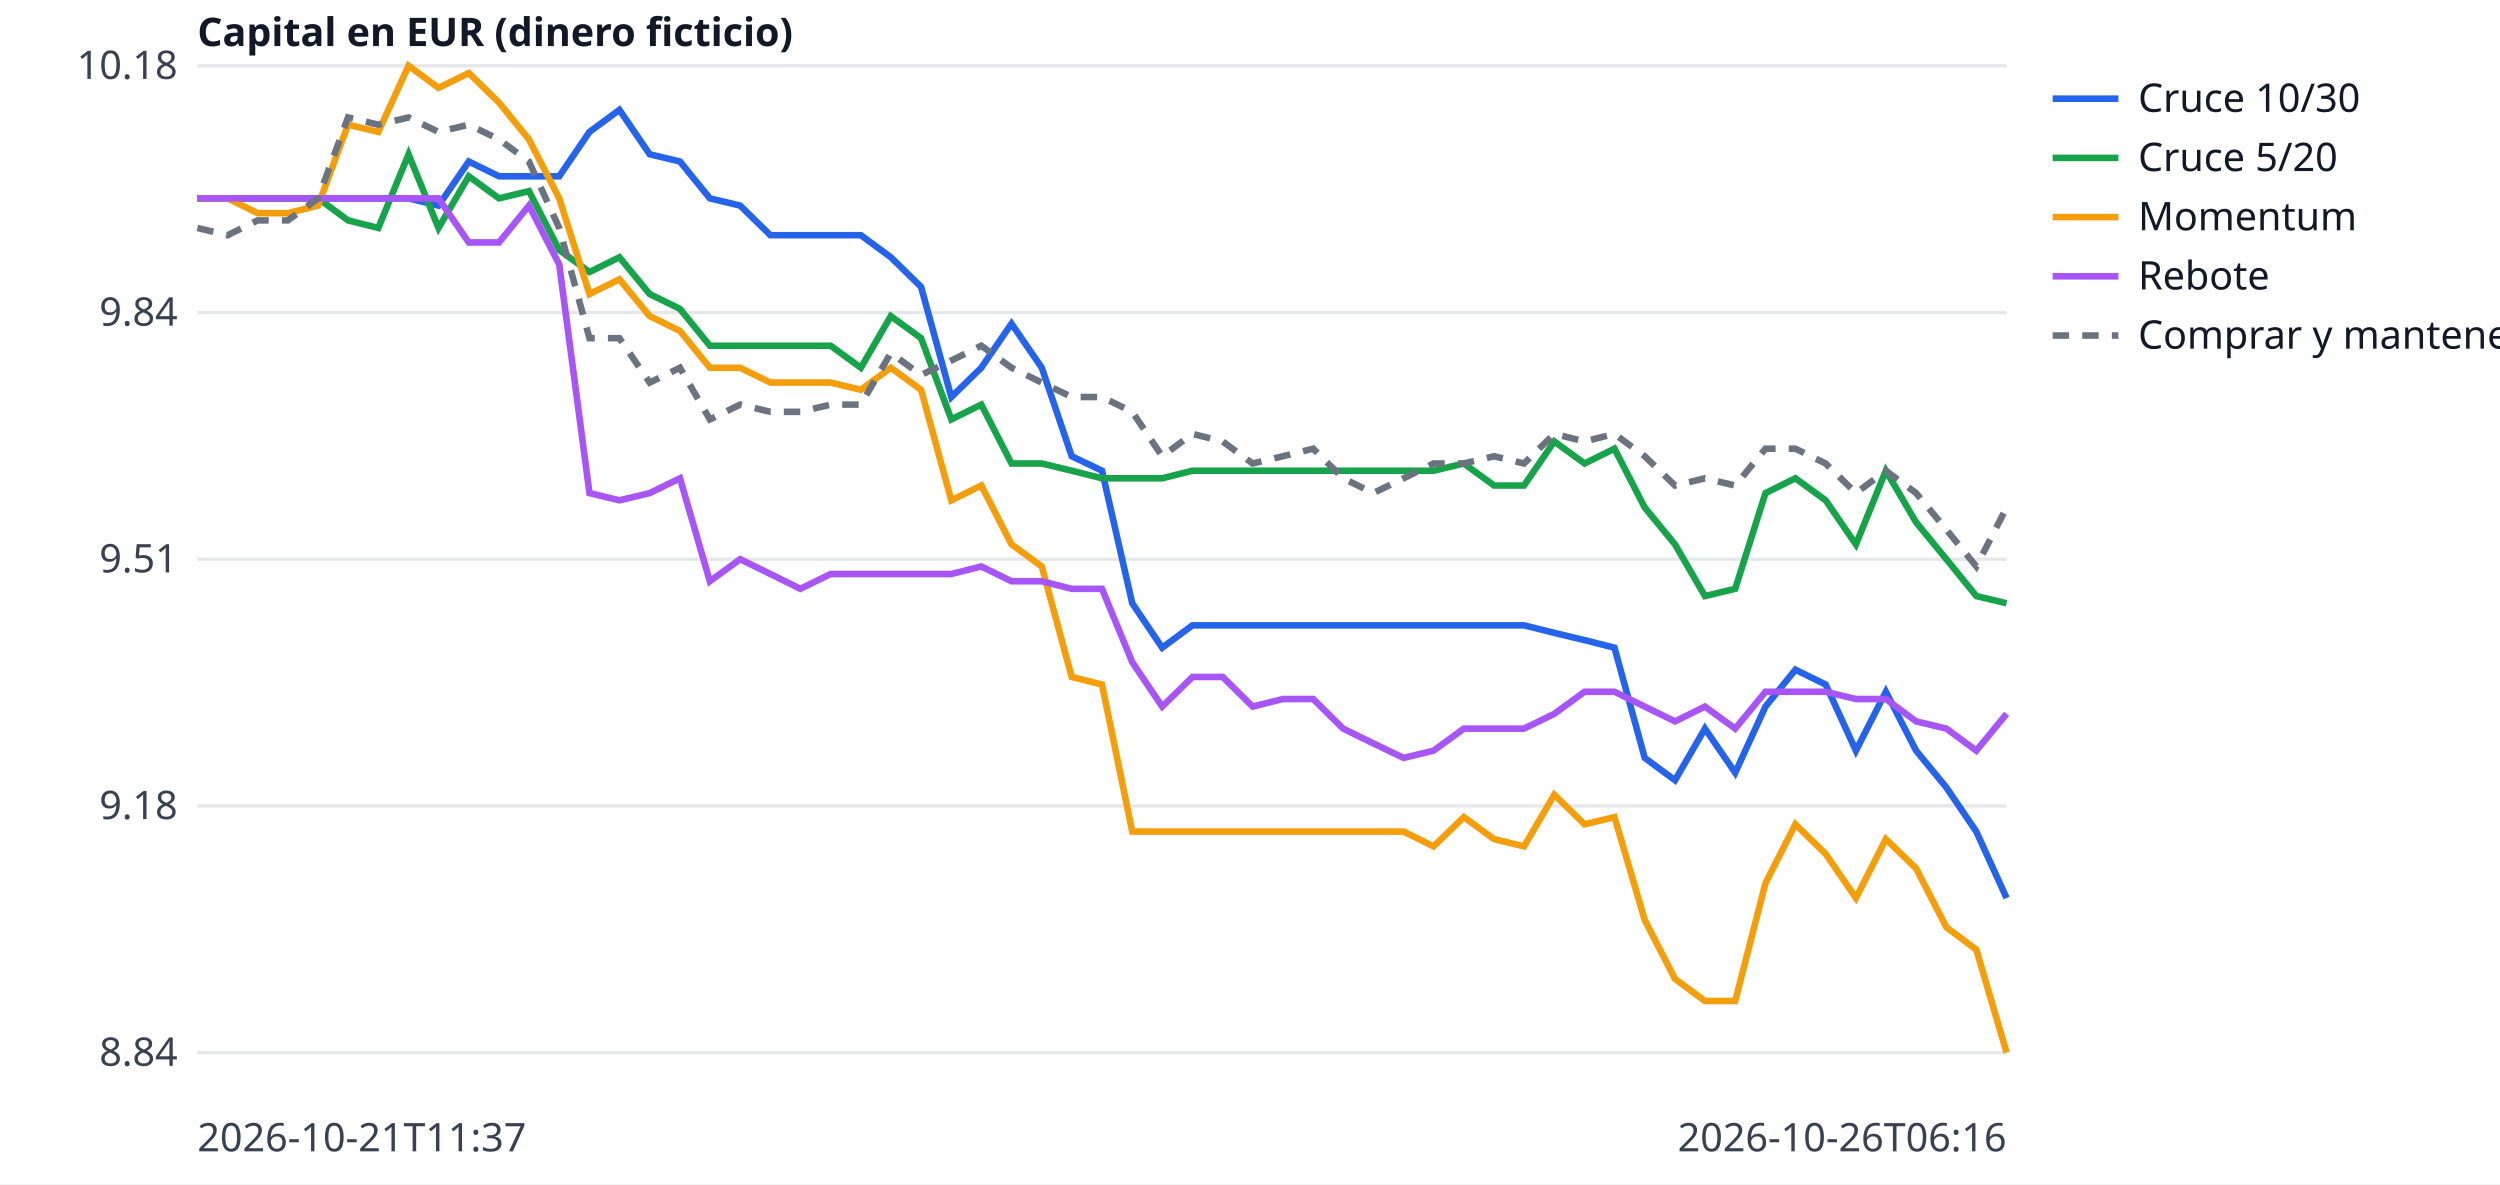
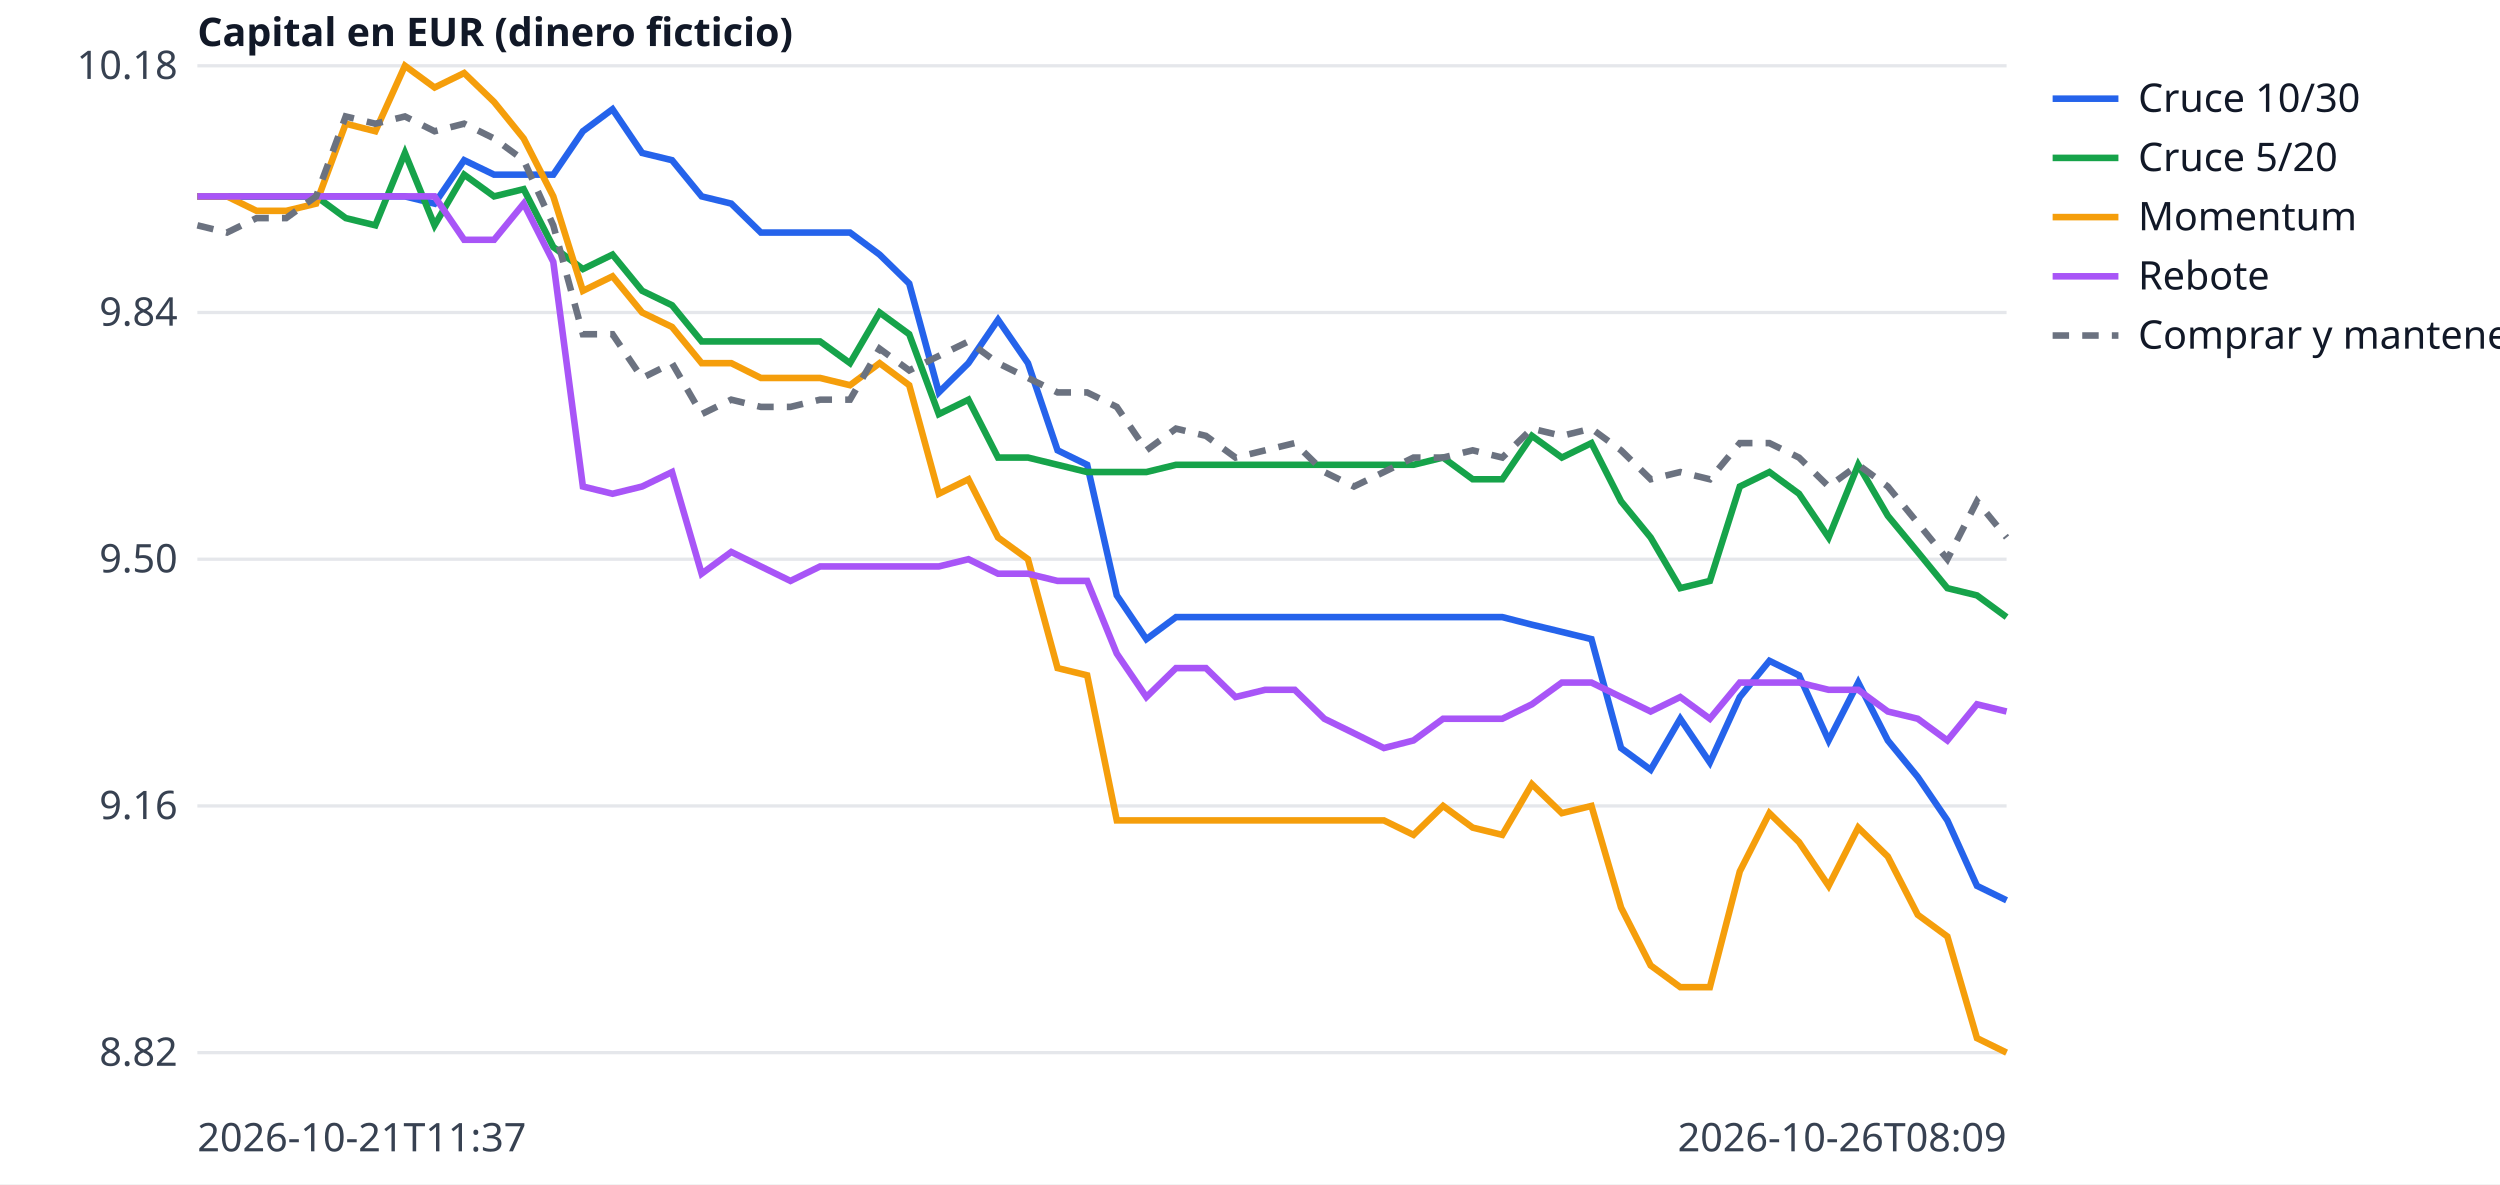
<svg xmlns="http://www.w3.org/2000/svg" width="760" height="360" viewBox="0 0 760 360" font-family="sans-serif" font-size="12">
  <rect width="760" height="360" fill="white" />
  <line x1="60" x2="610" y1="320.0" y2="320.0" stroke="#e5e7eb" />
-   <text x="54" y="324.0" text-anchor="end" fill="#374151">8.84</text>
+   <text x="54" y="324.0" text-anchor="end" fill="#374151">8.82</text>
  <line x1="60" x2="610" y1="245.0" y2="245.0" stroke="#e5e7eb" />
-   <text x="54" y="249.0" text-anchor="end" fill="#374151">9.18</text>
+   <text x="54" y="249.0" text-anchor="end" fill="#374151">9.16</text>
  <line x1="60" x2="610" y1="170.0" y2="170.0" stroke="#e5e7eb" />
-   <text x="54" y="174.0" text-anchor="end" fill="#374151">9.51</text>
+   <text x="54" y="174.0" text-anchor="end" fill="#374151">9.50</text>
  <line x1="60" x2="610" y1="95.0" y2="95.0" stroke="#e5e7eb" />
  <text x="54" y="99.0" text-anchor="end" fill="#374151">9.84</text>
  <line x1="60" x2="610" y1="20.0" y2="20.0" stroke="#e5e7eb" />
  <text x="54" y="24.0" text-anchor="end" fill="#374151">10.18</text>
  <text x="60" y="350" fill="#374151">2026-10-21T11:37</text>
-   <text x="610" y="350" text-anchor="end" fill="#374151">2026-10-26T06:16</text>
+   <text x="610" y="350" text-anchor="end" fill="#374151">2026-10-26T08:09</text>
  <text x="60" y="14" fill="#111827" font-weight="bold">Capital en EUR (dinero ficticio)</text>
-   <polyline points="60.0,60.3 69.2,60.3 78.3,60.3 87.5,60.3 96.7,60.3 105.8,60.3 115.0,60.3 124.2,60.3 133.3,62.5 142.5,49.1 151.7,53.6 160.8,53.6 170.0,53.6 179.2,40.1 188.3,33.4 197.5,46.9 206.7,49.1 215.8,60.3 225.0,62.5 234.2,71.5 243.3,71.5 252.5,71.5 261.7,71.5 270.8,78.2 280.0,87.2 289.2,120.7 298.3,111.8 307.5,98.4 316.7,111.8 325.8,138.7 335.0,143.1 344.2,183.4 353.3,196.9 362.5,190.1 371.7,190.1 380.8,190.1 390.0,190.1 399.2,190.1 408.3,190.1 417.5,190.1 426.7,190.1 435.8,190.1 445.0,190.1 454.2,190.1 463.3,190.1 472.5,192.4 481.7,194.6 490.8,196.9 500.0,230.4 509.2,237.2 518.3,221.5 527.5,234.9 536.7,214.8 545.8,203.6 555.0,208.1 564.2,228.2 573.3,210.3 582.5,228.2 591.7,239.4 600.8,252.8 610.0,273.0" fill="none" stroke="#2563eb" stroke-width="2" />
+   <polyline points="60.0,59.7 69.0,59.7 78.0,59.7 87.0,59.7 96.1,59.7 105.1,59.7 114.1,59.7 123.1,59.7 132.1,61.9 141.1,48.7 150.2,53.1 159.2,53.1 168.2,53.1 177.2,39.9 186.2,33.2 195.2,46.5 204.3,48.7 213.3,59.7 222.3,61.9 231.3,70.7 240.3,70.7 249.3,70.7 258.4,70.7 267.4,77.4 276.4,86.2 285.4,119.3 294.4,110.4 303.4,97.2 312.5,110.4 321.5,136.9 330.5,141.3 339.5,181.0 348.5,194.3 357.5,187.6 366.6,187.6 375.6,187.6 384.6,187.6 393.6,187.6 402.6,187.6 411.6,187.6 420.7,187.6 429.7,187.6 438.7,187.6 447.7,187.6 456.7,187.6 465.7,189.9 474.8,192.1 483.8,194.3 492.8,227.4 501.8,234.0 510.8,218.5 519.8,231.8 528.9,211.9 537.9,200.9 546.9,205.3 555.9,225.1 564.9,207.5 573.9,225.1 583.0,236.2 592.0,249.4 601.0,269.3 610.0,273.7" fill="none" stroke="#2563eb" stroke-width="2" />
  <line x1="624" x2="644" y1="30" y2="30" stroke="#2563eb" stroke-width="2" />
  <text x="650" y="34" fill="#111827">Cruce 10/30</text>
-   <polyline points="60.0,60.3 69.2,60.3 78.3,60.3 87.5,60.3 96.7,60.3 105.8,67.0 115.0,69.3 124.2,46.9 133.3,69.3 142.5,53.6 151.7,60.3 160.8,58.1 170.0,76.0 179.2,82.7 188.3,78.2 197.5,89.4 206.7,93.9 215.8,105.1 225.0,105.1 234.2,105.1 243.3,105.1 252.5,105.1 261.7,111.8 270.8,96.1 280.0,102.8 289.2,127.5 298.3,123.0 307.5,140.9 316.7,140.9 325.8,143.1 335.0,145.4 344.2,145.4 353.3,145.4 362.5,143.1 371.7,143.1 380.8,143.1 390.0,143.1 399.2,143.1 408.3,143.1 417.5,143.1 426.7,143.1 435.8,143.1 445.0,140.9 454.2,147.6 463.3,147.6 472.5,134.2 481.7,140.9 490.8,136.4 500.0,154.3 509.2,165.5 518.3,181.2 527.5,179.0 536.7,149.9 545.8,145.4 555.0,152.1 564.2,165.5 573.3,143.1 582.5,158.8 591.7,170.0 600.8,181.2 610.0,183.4" fill="none" stroke="#16a34a" stroke-width="2" />
+   <polyline points="60.0,59.7 69.0,59.7 78.0,59.7 87.0,59.7 96.1,59.7 105.1,66.3 114.1,68.5 123.1,46.5 132.1,68.5 141.1,53.1 150.2,59.7 159.2,57.5 168.2,75.1 177.2,81.8 186.2,77.4 195.2,88.4 204.3,92.8 213.3,103.8 222.3,103.8 231.3,103.8 240.3,103.8 249.3,103.8 258.4,110.4 267.4,95.0 276.4,101.6 285.4,125.9 294.4,121.5 303.4,139.1 312.5,139.1 321.5,141.3 330.5,143.5 339.5,143.5 348.5,143.5 357.5,141.3 366.6,141.3 375.6,141.3 384.6,141.3 393.6,141.3 402.6,141.3 411.6,141.3 420.7,141.3 429.7,141.3 438.7,139.1 447.7,145.7 456.7,145.7 465.7,132.5 474.8,139.1 483.8,134.7 492.8,152.4 501.8,163.4 510.8,178.8 519.8,176.6 528.9,147.9 537.9,143.5 546.9,150.1 555.9,163.4 564.9,141.3 573.9,156.8 583.0,167.8 592.0,178.8 601.0,181.0 610.0,187.6" fill="none" stroke="#16a34a" stroke-width="2" />
  <line x1="624" x2="644" y1="48" y2="48" stroke="#16a34a" stroke-width="2" />
  <text x="650" y="52" fill="#111827">Cruce 5/20</text>
-   <polyline points="60.0,60.3 69.2,60.3 78.3,64.8 87.5,64.8 96.7,62.5 105.8,37.9 115.0,40.1 124.2,20.0 133.3,26.7 142.5,22.2 151.7,31.2 160.8,42.4 170.0,60.3 179.2,89.4 188.3,84.9 197.5,96.1 206.7,100.6 215.8,111.8 225.0,111.8 234.2,116.3 243.3,116.3 252.5,116.3 261.7,118.5 270.8,111.8 280.0,118.5 289.2,152.1 298.3,147.6 307.5,165.5 316.7,172.2 325.8,205.8 335.0,208.1 344.2,252.8 353.3,252.8 362.5,252.8 371.7,252.8 380.8,252.8 390.0,252.8 399.2,252.8 408.3,252.8 417.5,252.8 426.7,252.8 435.8,257.3 445.0,248.4 454.2,255.1 463.3,257.3 472.5,241.6 481.7,250.6 490.8,248.4 500.0,279.7 509.2,297.6 518.3,304.3 527.5,304.3 536.7,268.5 545.8,250.6 555.0,259.6 564.2,273.0 573.3,255.1 582.5,264.0 591.7,281.9 600.8,288.7 610.0,320.0" fill="none" stroke="#f59e0b" stroke-width="2" />
+   <polyline points="60.0,59.7 69.0,59.7 78.0,64.1 87.0,64.1 96.1,61.9 105.1,37.6 114.1,39.9 123.1,20.0 132.1,26.6 141.1,22.2 150.2,31.0 159.2,42.1 168.2,59.7 177.2,88.4 186.2,84.0 195.2,95.0 204.3,99.4 213.3,110.4 222.3,110.4 231.3,114.9 240.3,114.9 249.3,114.9 258.4,117.1 267.4,110.4 276.4,117.1 285.4,150.1 294.4,145.7 303.4,163.4 312.5,170.0 321.5,203.1 330.5,205.3 339.5,249.4 348.5,249.4 357.5,249.4 366.6,249.4 375.6,249.4 384.6,249.4 393.6,249.4 402.6,249.4 411.6,249.4 420.7,249.4 429.7,253.8 438.7,245.0 447.7,251.6 456.7,253.8 465.7,238.4 474.8,247.2 483.8,245.0 492.8,275.9 501.8,293.5 510.8,300.1 519.8,300.1 528.9,264.9 537.9,247.2 546.9,256.0 555.9,269.3 564.9,251.6 573.9,260.4 583.0,278.1 592.0,284.7 601.0,315.6 610.0,320.0" fill="none" stroke="#f59e0b" stroke-width="2" />
  <line x1="624" x2="644" y1="66" y2="66" stroke="#f59e0b" stroke-width="2" />
  <text x="650" y="70" fill="#111827">Momentum</text>
-   <polyline points="60.0,60.3 69.2,60.3 78.3,60.3 87.5,60.3 96.7,60.3 105.8,60.3 115.0,60.3 124.2,60.3 133.3,60.3 142.5,73.7 151.7,73.7 160.8,62.5 170.0,80.4 179.2,149.9 188.3,152.1 197.5,149.9 206.7,145.4 215.8,176.7 225.0,170.0 234.2,174.5 243.3,179.0 252.5,174.5 261.7,174.5 270.8,174.5 280.0,174.5 289.2,174.5 298.3,172.2 307.5,176.7 316.7,176.7 325.8,179.0 335.0,179.0 344.2,201.3 353.3,214.8 362.5,205.8 371.7,205.8 380.8,214.8 390.0,212.5 399.2,212.5 408.3,221.5 417.5,226.0 426.7,230.4 435.8,228.2 445.0,221.5 454.2,221.5 463.3,221.5 472.5,217.0 481.7,210.3 490.8,210.3 500.0,214.8 509.2,219.3 518.3,214.8 527.5,221.5 536.7,210.3 545.8,210.3 555.0,210.3 564.2,212.5 573.3,212.5 582.5,219.3 591.7,221.5 600.8,228.2 610.0,217.0" fill="none" stroke="#a855f7" stroke-width="2" />
+   <polyline points="60.0,59.7 69.0,59.7 78.0,59.7 87.0,59.7 96.1,59.7 105.1,59.7 114.1,59.7 123.1,59.7 132.1,59.7 141.1,72.9 150.2,72.9 159.2,61.9 168.2,79.6 177.2,147.9 186.2,150.1 195.2,147.9 204.3,143.5 213.3,174.4 222.3,167.8 231.3,172.2 240.3,176.6 249.3,172.2 258.4,172.2 267.4,172.2 276.4,172.2 285.4,172.2 294.4,170.0 303.4,174.4 312.5,174.4 321.5,176.6 330.5,176.6 339.5,198.7 348.5,211.9 357.5,203.1 366.6,203.1 375.6,211.9 384.6,209.7 393.6,209.7 402.6,218.5 411.6,222.9 420.7,227.4 429.7,225.1 438.7,218.5 447.7,218.5 456.7,218.5 465.7,214.1 474.8,207.5 483.8,207.5 492.8,211.9 501.8,216.3 510.8,211.9 519.8,218.5 528.9,207.5 537.9,207.5 546.9,207.5 555.9,209.7 564.9,209.7 573.9,216.3 583.0,218.5 592.0,225.1 601.0,214.1 610.0,216.3" fill="none" stroke="#a855f7" stroke-width="2" />
  <line x1="624" x2="644" y1="84" y2="84" stroke="#a855f7" stroke-width="2" />
  <text x="650" y="88" fill="#111827">Rebote</text>
-   <polyline points="60.0,69.3 69.2,71.5 78.3,67.0 87.5,67.0 96.7,60.3 105.8,35.7 115.0,37.9 124.2,35.7 133.3,40.1 142.5,37.9 151.7,42.4 160.8,49.1 170.0,69.3 179.2,102.8 188.3,102.8 197.5,116.3 206.7,111.8 215.8,127.5 225.0,123.0 234.2,125.2 243.3,125.2 252.5,123.0 261.7,123.0 270.8,107.3 280.0,114.0 289.2,109.6 298.3,105.1 307.5,111.8 316.7,116.3 325.8,120.7 335.0,120.7 344.2,125.2 353.3,138.7 362.5,131.9 371.7,134.2 380.8,140.9 390.0,138.7 399.2,136.4 408.3,145.4 417.5,149.9 426.7,145.4 435.8,140.9 445.0,140.9 454.2,138.7 463.3,140.9 472.5,131.9 481.7,134.2 490.8,131.9 500.0,138.7 509.2,147.6 518.3,145.4 527.5,147.6 536.7,136.4 545.8,136.4 555.0,140.9 564.2,149.9 573.3,143.1 582.5,149.9 591.7,161.0 600.8,172.2 610.0,154.3" fill="none" stroke="#6b7280" stroke-width="2" stroke-dasharray="5 4" />
+   <polyline points="60.0,68.5 69.0,70.7 78.0,66.3 87.0,66.3 96.1,59.7 105.1,35.4 114.1,37.6 123.1,35.4 132.1,39.9 141.1,37.6 150.2,42.1 159.2,48.7 168.2,68.5 177.2,101.6 186.2,101.6 195.2,114.9 204.3,110.4 213.3,125.9 222.3,121.5 231.3,123.7 240.3,123.7 249.3,121.5 258.4,121.5 267.4,106.0 276.4,112.6 285.4,108.2 294.4,103.8 303.4,110.4 312.5,114.9 321.5,119.3 330.5,119.3 339.5,123.7 348.5,136.9 357.5,130.3 366.6,132.5 375.6,139.1 384.6,136.9 393.6,134.7 402.6,143.5 411.6,147.9 420.7,143.5 429.7,139.1 438.7,139.1 447.7,136.9 456.7,139.1 465.7,130.3 474.8,132.5 483.8,130.3 492.8,136.9 501.8,145.7 510.8,143.5 519.8,145.7 528.9,134.7 537.9,134.7 546.9,139.1 555.9,147.9 564.9,141.3 573.9,147.9 583.0,159.0 592.0,170.0 601.0,152.4 610.0,163.4" fill="none" stroke="#6b7280" stroke-width="2" stroke-dasharray="5 4" />
  <line x1="624" x2="644" y1="102" y2="102" stroke="#6b7280" stroke-width="2" stroke-dasharray="5 4" />
  <text x="650" y="106" fill="#111827">Comprar y mantener</text>
</svg>
